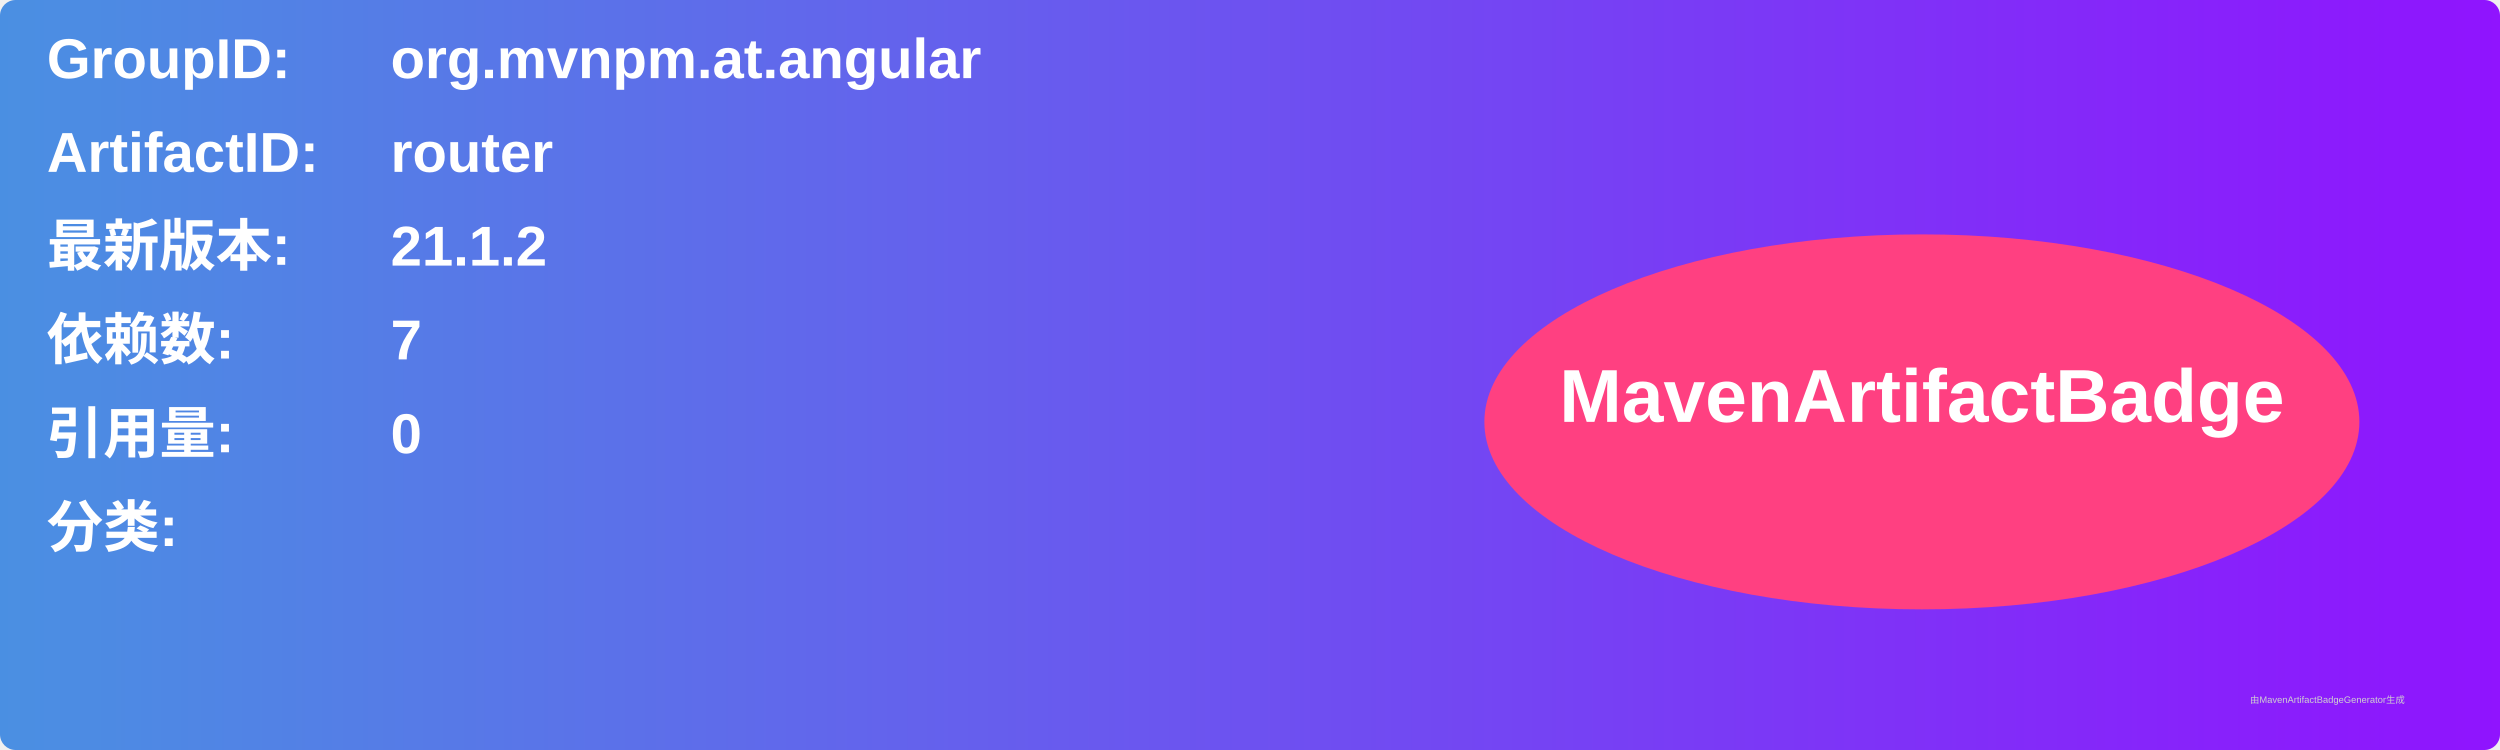
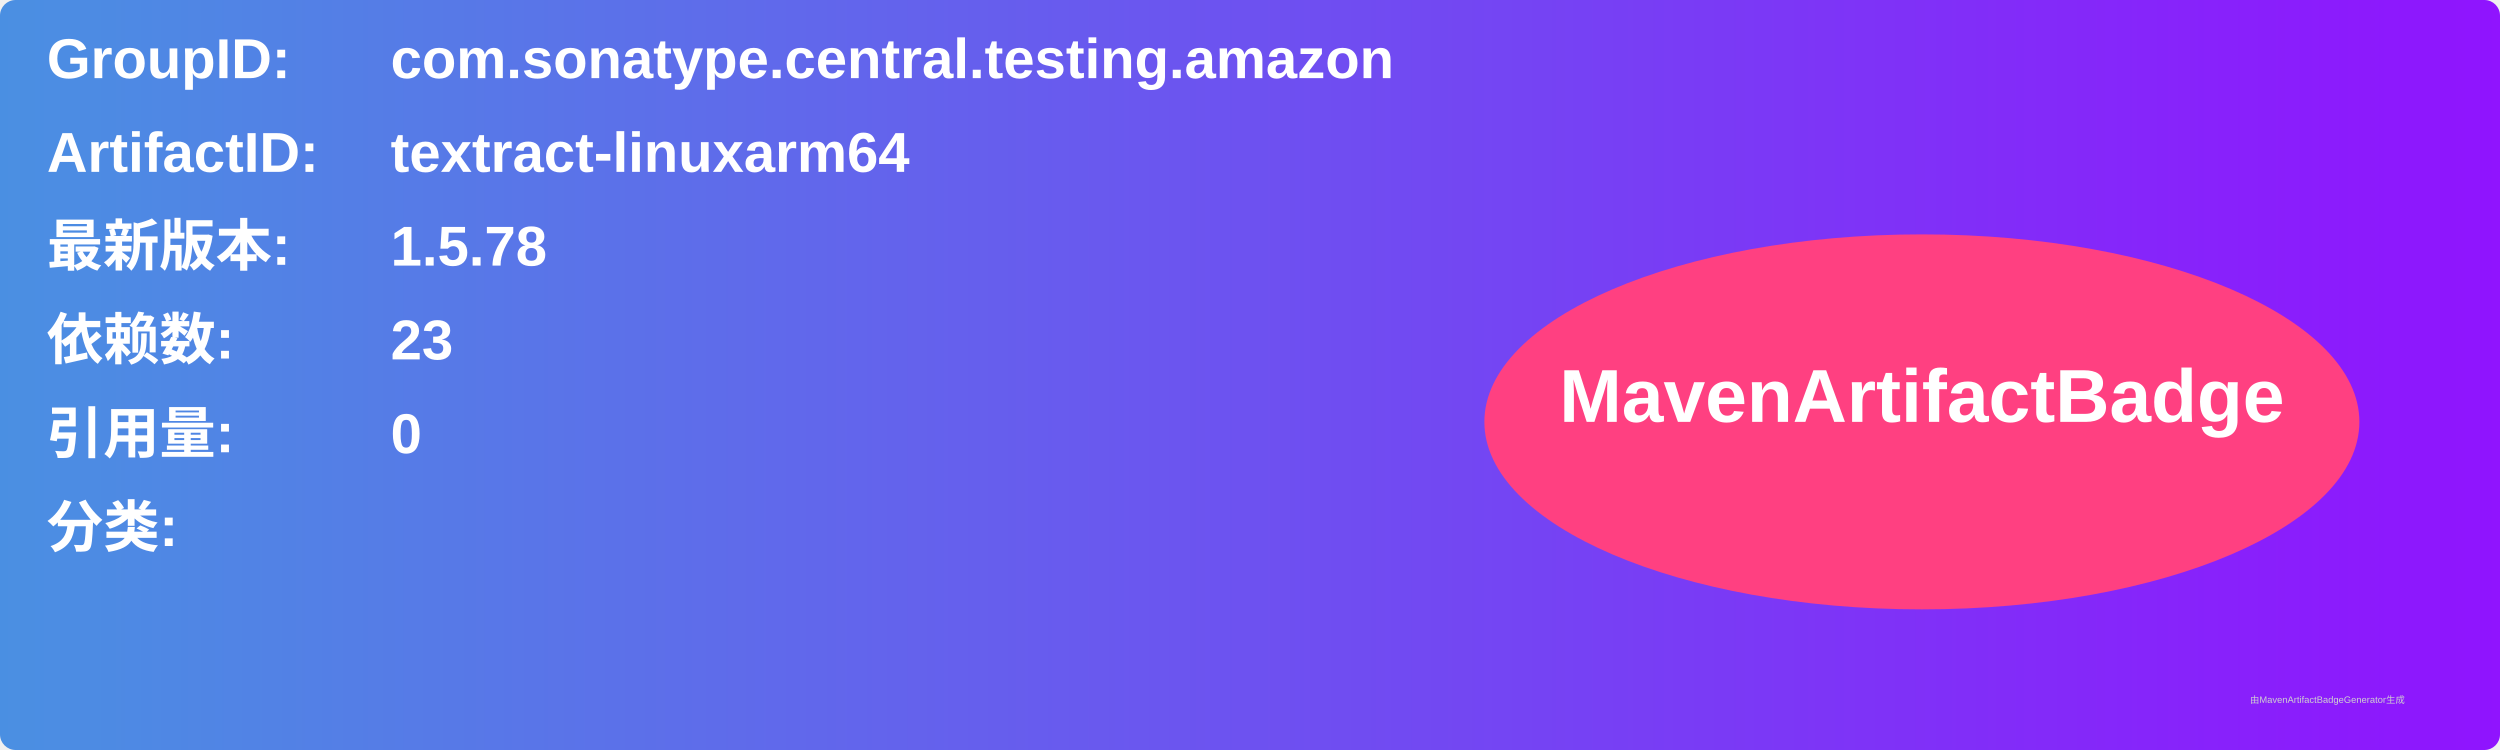
<svg xmlns="http://www.w3.org/2000/svg" width="800" height="240" viewBox="0 0 800 240">
  <linearGradient id="grad" x1="0%" y1="0%" x2="100%" y2="0%">
    <stop offset="0%" stop-color="#4a90e2" />
    <stop offset="100%" stop-color="#9013fe" />
  </linearGradient>
  <rect width="100%" height="100%" rx="5" ry="5" fill="url(#grad)" />
  <g transform="translate(15, 15)">
    <text x="0" y="10" font-family="Arial" font-size="18" fill="white" font-weight="bold" width="260">GroupID:</text>
-     <text x="110" y="10" font-family="Arial" font-size="18" fill="white" font-weight="bold" width="460">org.mvnpm.at.angular</text>
+     <text x="110" y="10" font-family="Arial" font-size="18" fill="white" font-weight="bold" width="460">com.sonatype.central.testing.amazon</text>
    <text x="0" y="40" font-family="Arial" font-size="18" fill="white" font-weight="bold" width="260">ArtifactID:</text>
-     <text x="110" y="40" font-family="Arial" font-size="18" fill="white" font-weight="bold" width="460">router</text>
+     <text x="110" y="40" font-family="Arial" font-size="18" fill="white" font-weight="bold" width="460">textract-linuxarm64</text>
    <text x="0" y="70" font-family="Arial" font-size="18" fill="white" font-weight="bold">最新版本:</text>
    <text x="110" y="70" font-family="Arial" font-size="18" fill="white" font-weight="bold">
-       <tspan font-weight="bold">21.1.2</tspan>
+       <tspan font-weight="bold">1.5.78</tspan>
    </text>
    <text x="0" y="100" font-family="Arial" font-size="18" fill="white" font-weight="bold">依赖数: </text>
    <text x="110" y="100" font-family="Arial" font-size="18" fill="white">
-       <tspan font-weight="bold">7</tspan>
+       <tspan font-weight="bold">23</tspan>
    </text>
    <text x="0" y="130" font-family="Arial" font-size="18" fill="white" font-weight="bold">引用量: </text>
    <text x="110" y="130" font-family="Arial" font-size="18" fill="white">
      <tspan font-weight="bold">0</tspan>
    </text>
    <text x="0" y="160" font-family="Arial" font-size="18" fill="white" font-weight="bold">分类:</text>
    <text x="10" y="190" font-family="Arial" font-size="10" fill="white">
      <tspan font-weight="bold" />
    </text>
    <ellipse cx="600" cy="120" rx="140" ry="60" fill="#ff4081" />
    <text x="600" y="120" text-anchor="middle" font-family="Arial" font-size="24" fill="white" font-weight="bold">MavenArtifactBadge</text>
  </g>
  <text x="720" y="225" font-family="Arial" font-size="3" fill="#d0d0d0">由MavenArtifactBadgeGenerator生成</text>
</svg>
